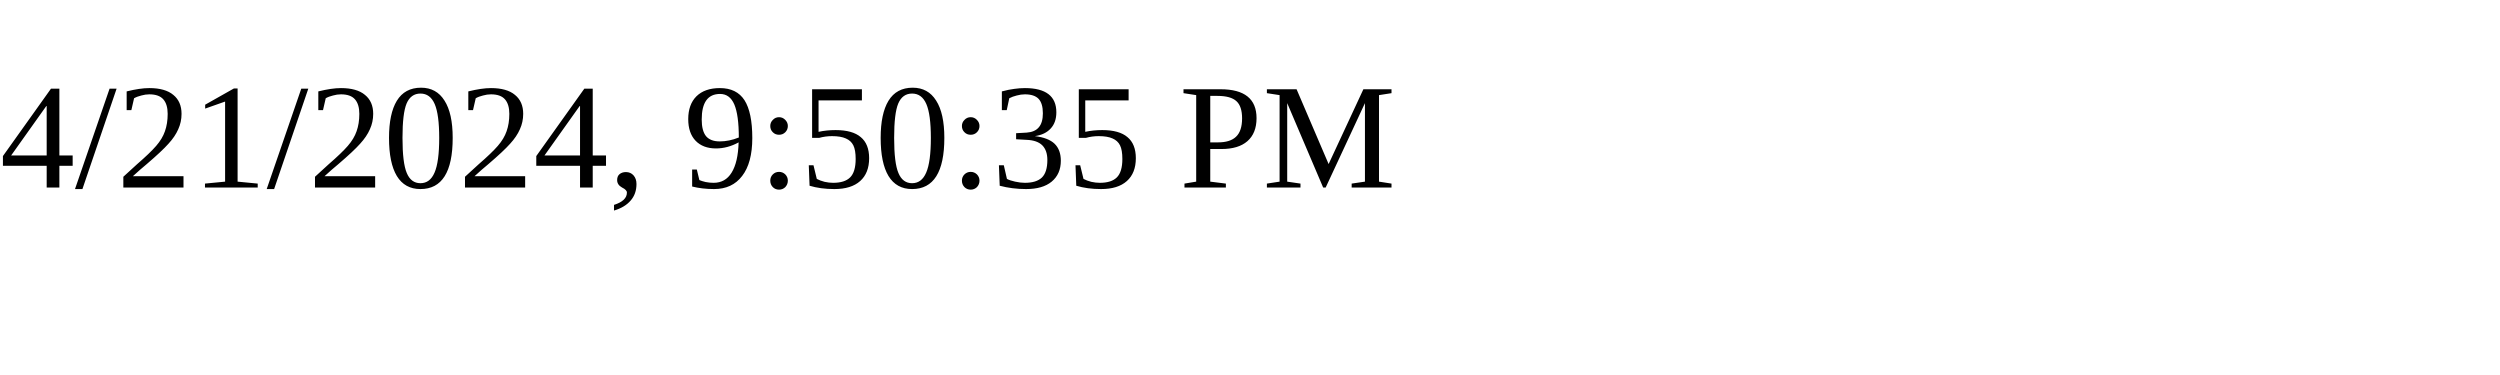
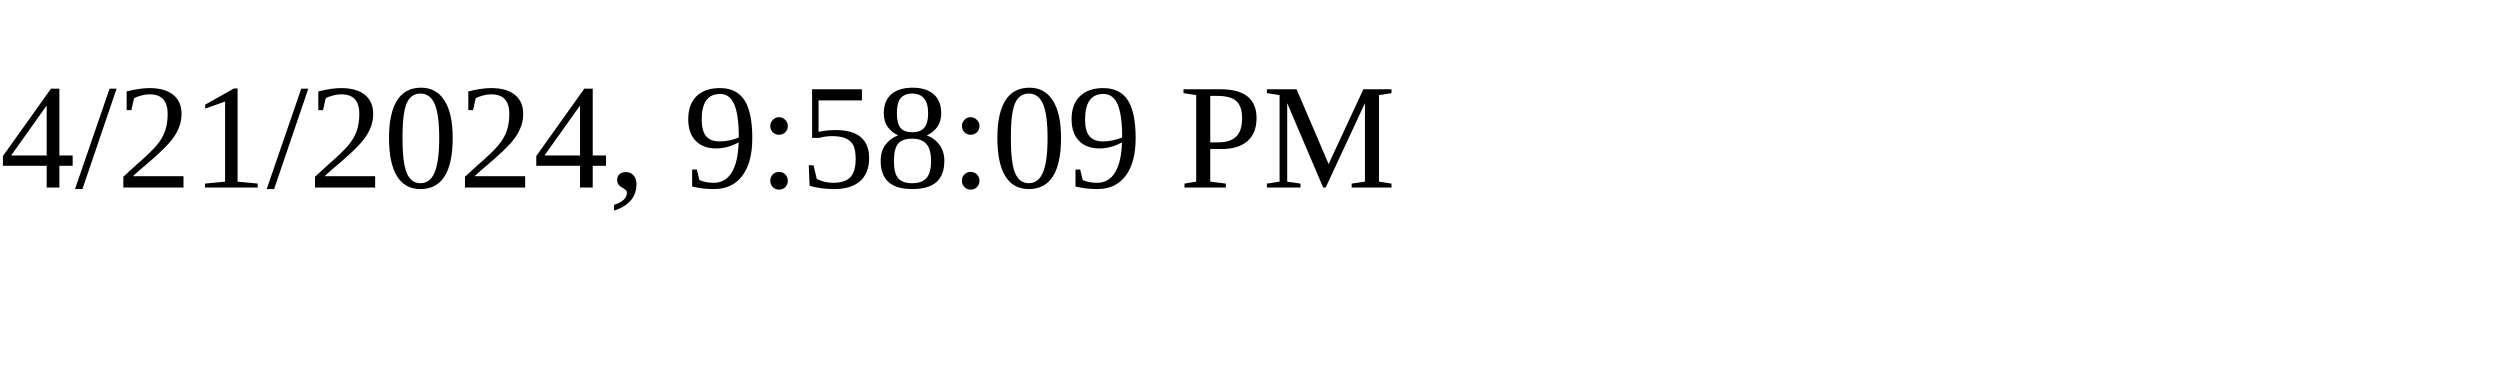
<svg xmlns="http://www.w3.org/2000/svg" height="30" width="200">
-   <text x="0" y="15">4/21/2024, 9:50:35 PM</text>
+   <text x="0" y="15">4/21/2024, 9:58:09 PM</text>
</svg>
